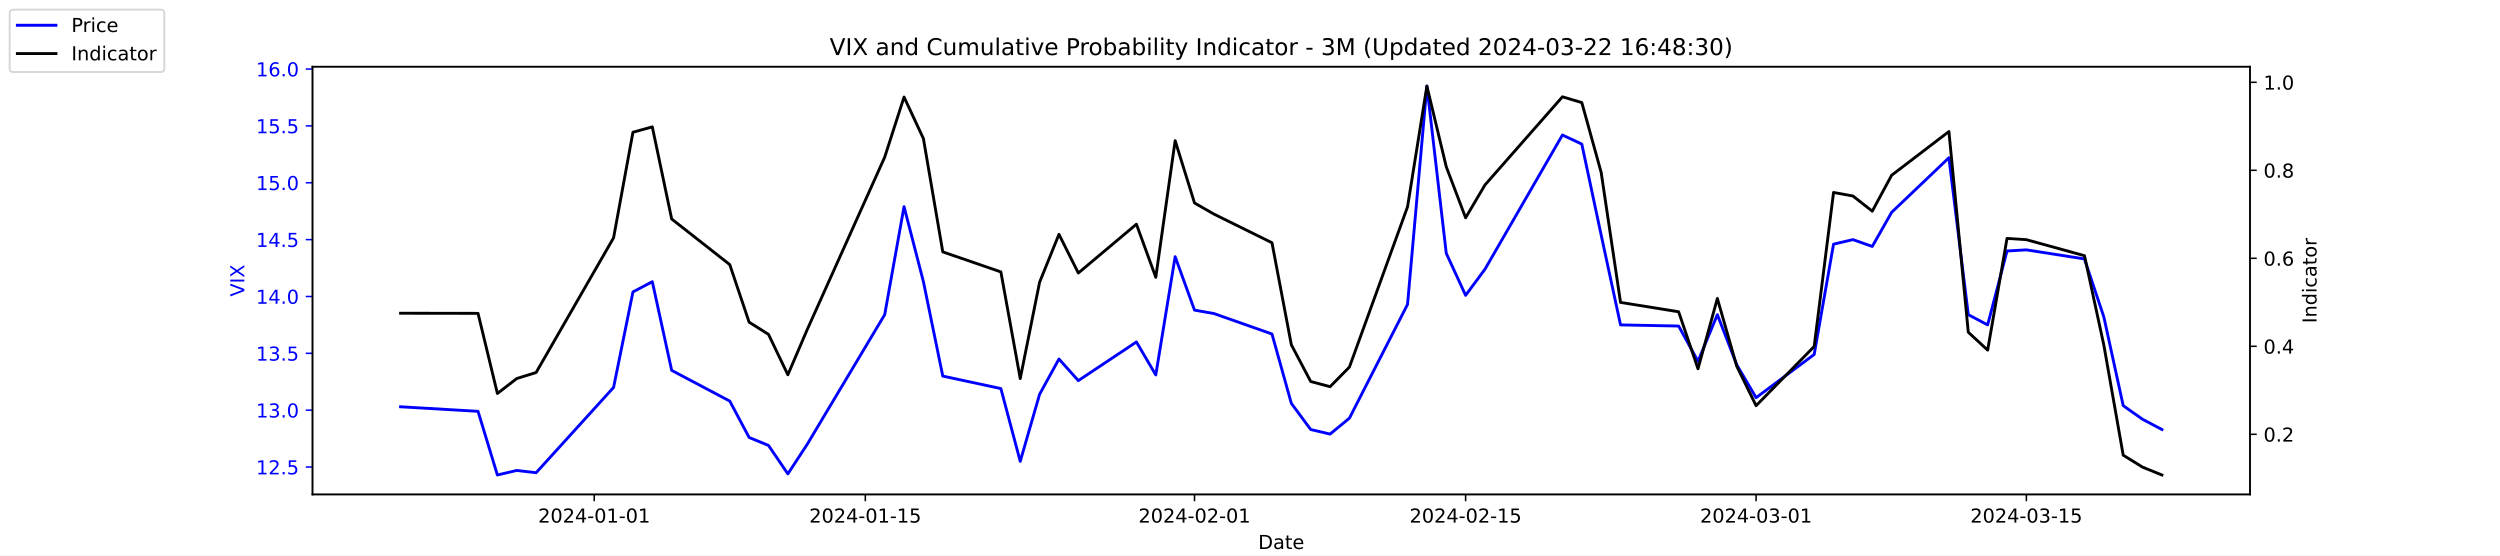
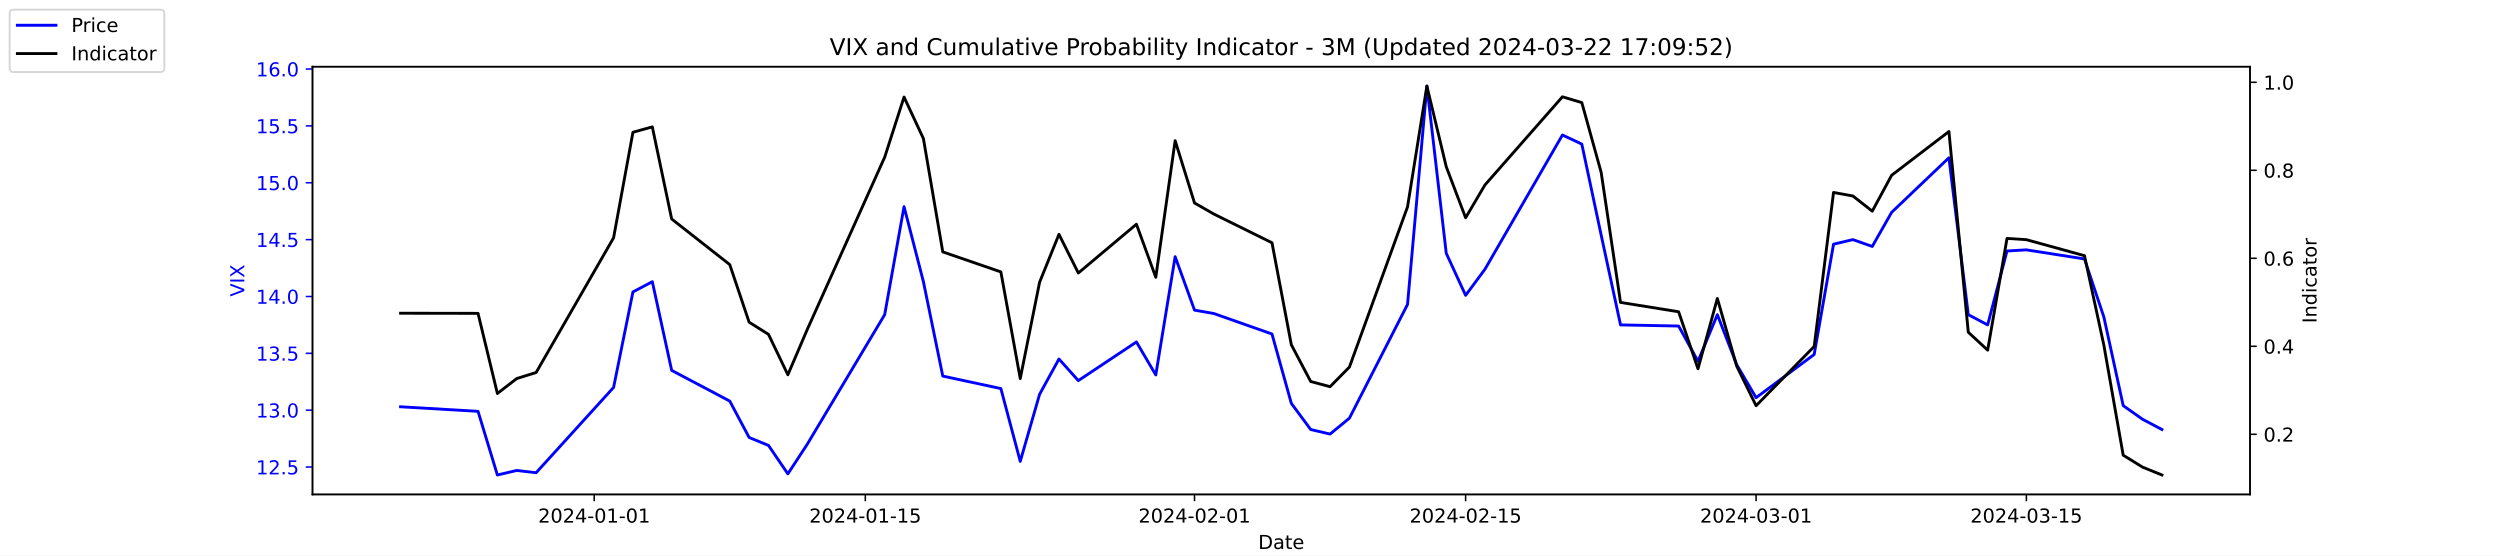
<svg xmlns="http://www.w3.org/2000/svg" xmlns:xlink="http://www.w3.org/1999/xlink" width="1296pt" height="288pt" viewBox="0 0 1296 288" version="1.1">
  <defs>
    <style type="text/css">*{stroke-linejoin: round; stroke-linecap: butt}</style>
  </defs>
  <g id="figure_1">
    <g id="patch_1">
      <path d="M 0 288  L 1296 288  L 1296 0  L 0 0  z " style="fill: #ffffff" />
    </g>
    <g id="axes_1">
      <g id="patch_2">
        <path d="M 162 256.32  L 1166.4 256.32  L 1166.4 34.56  L 162 34.56  z " style="fill: #ffffff" />
      </g>
      <g id="matplotlib.axis_1">
        <g id="xtick_1">
          <g id="line2d_1">
            <defs>
-               <path id="m98f08ad4c1" d="M 0 0  L 0 3.5  " style="stroke: #000000; stroke-width: 0.8" />
+               <path id="m30769d118d" d="M 0 0  L 0 3.5  " style="stroke: #000000; stroke-width: 0.8" />
            </defs>
            <g>
-               <use xlink:href="#m98f08ad4c1" x="308.04" y="256.32" style="stroke: #000000; stroke-width: 0.8" />
+               <use xlink:href="#m30769d118d" x="308.04" y="256.32" style="stroke: #000000; stroke-width: 0.8" />
            </g>
          </g>
          <g id="text_1">
            <g transform="translate(278.9824 270.9184) scale(0.1 -0.1)">
              <defs>
                <path id="DejaVuSans-32" d="M 1228 531  L 3431 531  L 3431 0  L 469 0  L 469 531  Q 828 903 1448 1529  Q 2069 2156 2228 2338  Q 2531 2678 2651 2914  Q 2772 3150 2772 3378  Q 2772 3750 2511 3984  Q 2250 4219 1831 4219  Q 1534 4219 1204 4116  Q 875 4013 500 3803  L 500 4441  Q 881 4594 1212 4672  Q 1544 4750 1819 4750  Q 2544 4750 2975 4387  Q 3406 4025 3406 3419  Q 3406 3131 3298 2873  Q 3191 2616 2906 2266  Q 2828 2175 2409 1742  Q 1991 1309 1228 531  z " transform="scale(0.015625)" />
                <path id="DejaVuSans-30" d="M 2034 4250  Q 1547 4250 1301 3770  Q 1056 3291 1056 2328  Q 1056 1369 1301 889  Q 1547 409 2034 409  Q 2525 409 2770 889  Q 3016 1369 3016 2328  Q 3016 3291 2770 3770  Q 2525 4250 2034 4250  z M 2034 4750  Q 2819 4750 3233 4129  Q 3647 3509 3647 2328  Q 3647 1150 3233 529  Q 2819 -91 2034 -91  Q 1250 -91 836 529  Q 422 1150 422 2328  Q 422 3509 836 4129  Q 1250 4750 2034 4750  z " transform="scale(0.015625)" />
                <path id="DejaVuSans-34" d="M 2419 4116  L 825 1625  L 2419 1625  L 2419 4116  z M 2253 4666  L 3047 4666  L 3047 1625  L 3713 1625  L 3713 1100  L 3047 1100  L 3047 0  L 2419 0  L 2419 1100  L 313 1100  L 313 1709  L 2253 4666  z " transform="scale(0.015625)" />
                <path id="DejaVuSans-2d" d="M 313 2009  L 1997 2009  L 1997 1497  L 313 1497  L 313 2009  z " transform="scale(0.015625)" />
                <path id="DejaVuSans-31" d="M 794 531  L 1825 531  L 1825 4091  L 703 3866  L 703 4441  L 1819 4666  L 2450 4666  L 2450 531  L 3481 531  L 3481 0  L 794 0  L 794 531  z " transform="scale(0.015625)" />
              </defs>
              <use xlink:href="#DejaVuSans-32" />
              <use xlink:href="#DejaVuSans-30" x="63.623" />
              <use xlink:href="#DejaVuSans-32" x="127.246" />
              <use xlink:href="#DejaVuSans-34" x="190.869" />
              <use xlink:href="#DejaVuSans-2d" x="254.492" />
              <use xlink:href="#DejaVuSans-30" x="290.576" />
              <use xlink:href="#DejaVuSans-31" x="354.199" />
              <use xlink:href="#DejaVuSans-2d" x="417.822" />
              <use xlink:href="#DejaVuSans-30" x="453.906" />
              <use xlink:href="#DejaVuSans-31" x="517.529" />
            </g>
          </g>
        </g>
        <g id="xtick_2">
          <g id="line2d_2">
            <g>
-               <use xlink:href="#m98f08ad4c1" x="448.58" y="256.32" style="stroke: #000000; stroke-width: 0.8" />
+               <use xlink:href="#m30769d118d" x="448.58" y="256.32" style="stroke: #000000; stroke-width: 0.8" />
            </g>
          </g>
          <g id="text_2">
            <g transform="translate(419.5222 270.9184) scale(0.1 -0.1)">
              <defs>
                <path id="DejaVuSans-35" d="M 691 4666  L 3169 4666  L 3169 4134  L 1269 4134  L 1269 2991  Q 1406 3038 1543 3061  Q 1681 3084 1819 3084  Q 2600 3084 3056 2656  Q 3513 2228 3513 1497  Q 3513 744 3044 326  Q 2575 -91 1722 -91  Q 1428 -91 1123 -41  Q 819 9 494 109  L 494 744  Q 775 591 1075 516  Q 1375 441 1709 441  Q 2250 441 2565 725  Q 2881 1009 2881 1497  Q 2881 1984 2565 2268  Q 2250 2553 1709 2553  Q 1456 2553 1204 2497  Q 953 2441 691 2322  L 691 4666  z " transform="scale(0.015625)" />
              </defs>
              <use xlink:href="#DejaVuSans-32" />
              <use xlink:href="#DejaVuSans-30" x="63.623" />
              <use xlink:href="#DejaVuSans-32" x="127.246" />
              <use xlink:href="#DejaVuSans-34" x="190.869" />
              <use xlink:href="#DejaVuSans-2d" x="254.492" />
              <use xlink:href="#DejaVuSans-30" x="290.576" />
              <use xlink:href="#DejaVuSans-31" x="354.199" />
              <use xlink:href="#DejaVuSans-2d" x="417.822" />
              <use xlink:href="#DejaVuSans-31" x="453.906" />
              <use xlink:href="#DejaVuSans-35" x="517.529" />
            </g>
          </g>
        </g>
        <g id="xtick_3">
          <g id="line2d_3">
            <g>
-               <use xlink:href="#m98f08ad4c1" x="619.236" y="256.32" style="stroke: #000000; stroke-width: 0.8" />
+               <use xlink:href="#m30769d118d" x="619.236" y="256.32" style="stroke: #000000; stroke-width: 0.8" />
            </g>
          </g>
          <g id="text_3">
            <g transform="translate(590.1778 270.9184) scale(0.1 -0.1)">
              <use xlink:href="#DejaVuSans-32" />
              <use xlink:href="#DejaVuSans-30" x="63.623" />
              <use xlink:href="#DejaVuSans-32" x="127.246" />
              <use xlink:href="#DejaVuSans-34" x="190.869" />
              <use xlink:href="#DejaVuSans-2d" x="254.492" />
              <use xlink:href="#DejaVuSans-30" x="290.576" />
              <use xlink:href="#DejaVuSans-32" x="354.199" />
              <use xlink:href="#DejaVuSans-2d" x="417.822" />
              <use xlink:href="#DejaVuSans-30" x="453.906" />
              <use xlink:href="#DejaVuSans-31" x="517.529" />
            </g>
          </g>
        </g>
        <g id="xtick_4">
          <g id="line2d_4">
            <g>
-               <use xlink:href="#m98f08ad4c1" x="759.775" y="256.32" style="stroke: #000000; stroke-width: 0.8" />
+               <use xlink:href="#m30769d118d" x="759.775" y="256.32" style="stroke: #000000; stroke-width: 0.8" />
            </g>
          </g>
          <g id="text_4">
            <g transform="translate(730.7177 270.9184) scale(0.1 -0.1)">
              <use xlink:href="#DejaVuSans-32" />
              <use xlink:href="#DejaVuSans-30" x="63.623" />
              <use xlink:href="#DejaVuSans-32" x="127.246" />
              <use xlink:href="#DejaVuSans-34" x="190.869" />
              <use xlink:href="#DejaVuSans-2d" x="254.492" />
              <use xlink:href="#DejaVuSans-30" x="290.576" />
              <use xlink:href="#DejaVuSans-32" x="354.199" />
              <use xlink:href="#DejaVuSans-2d" x="417.822" />
              <use xlink:href="#DejaVuSans-31" x="453.906" />
              <use xlink:href="#DejaVuSans-35" x="517.529" />
            </g>
          </g>
        </g>
        <g id="xtick_5">
          <g id="line2d_5">
            <g>
-               <use xlink:href="#m98f08ad4c1" x="910.354" y="256.32" style="stroke: #000000; stroke-width: 0.8" />
+               <use xlink:href="#m30769d118d" x="910.354" y="256.32" style="stroke: #000000; stroke-width: 0.8" />
            </g>
          </g>
          <g id="text_5">
            <g transform="translate(881.2961 270.9184) scale(0.1 -0.1)">
              <defs>
                <path id="DejaVuSans-33" d="M 2597 2516  Q 3050 2419 3304 2112  Q 3559 1806 3559 1356  Q 3559 666 3084 287  Q 2609 -91 1734 -91  Q 1441 -91 1130 -33  Q 819 25 488 141  L 488 750  Q 750 597 1062 519  Q 1375 441 1716 441  Q 2309 441 2620 675  Q 2931 909 2931 1356  Q 2931 1769 2642 2001  Q 2353 2234 1838 2234  L 1294 2234  L 1294 2753  L 1863 2753  Q 2328 2753 2575 2939  Q 2822 3125 2822 3475  Q 2822 3834 2567 4026  Q 2313 4219 1838 4219  Q 1578 4219 1281 4162  Q 984 4106 628 3988  L 628 4550  Q 988 4650 1302 4700  Q 1616 4750 1894 4750  Q 2613 4750 3031 4423  Q 3450 4097 3450 3541  Q 3450 3153 3228 2886  Q 3006 2619 2597 2516  z " transform="scale(0.015625)" />
              </defs>
              <use xlink:href="#DejaVuSans-32" />
              <use xlink:href="#DejaVuSans-30" x="63.623" />
              <use xlink:href="#DejaVuSans-32" x="127.246" />
              <use xlink:href="#DejaVuSans-34" x="190.869" />
              <use xlink:href="#DejaVuSans-2d" x="254.492" />
              <use xlink:href="#DejaVuSans-30" x="290.576" />
              <use xlink:href="#DejaVuSans-33" x="354.199" />
              <use xlink:href="#DejaVuSans-2d" x="417.822" />
              <use xlink:href="#DejaVuSans-30" x="453.906" />
              <use xlink:href="#DejaVuSans-31" x="517.529" />
            </g>
          </g>
        </g>
        <g id="xtick_6">
          <g id="line2d_6">
            <g>
-               <use xlink:href="#m98f08ad4c1" x="1050.476" y="256.32" style="stroke: #000000; stroke-width: 0.8" />
+               <use xlink:href="#m30769d118d" x="1050.476" y="256.32" style="stroke: #000000; stroke-width: 0.8" />
            </g>
          </g>
          <g id="text_6">
            <g transform="translate(1021.418 270.9184) scale(0.1 -0.1)">
              <use xlink:href="#DejaVuSans-32" />
              <use xlink:href="#DejaVuSans-30" x="63.623" />
              <use xlink:href="#DejaVuSans-32" x="127.246" />
              <use xlink:href="#DejaVuSans-34" x="190.869" />
              <use xlink:href="#DejaVuSans-2d" x="254.492" />
              <use xlink:href="#DejaVuSans-30" x="290.576" />
              <use xlink:href="#DejaVuSans-33" x="354.199" />
              <use xlink:href="#DejaVuSans-2d" x="417.822" />
              <use xlink:href="#DejaVuSans-31" x="453.906" />
              <use xlink:href="#DejaVuSans-35" x="517.529" />
            </g>
          </g>
        </g>
        <g id="text_7">
          <g transform="translate(652.2492 284.5966) scale(0.1 -0.1)">
            <defs>
              <path id="DejaVuSans-44" d="M 1259 4147  L 1259 519  L 2022 519  Q 2988 519 3436 956  Q 3884 1394 3884 2338  Q 3884 3275 3436 3711  Q 2988 4147 2022 4147  L 1259 4147  z M 628 4666  L 1925 4666  Q 3281 4666 3915 4102  Q 4550 3538 4550 2338  Q 4550 1131 3912 565  Q 3275 0 1925 0  L 628 0  L 628 4666  z " transform="scale(0.015625)" />
              <path id="DejaVuSans-61" d="M 2194 1759  Q 1497 1759 1228 1600  Q 959 1441 959 1056  Q 959 750 1161 570  Q 1363 391 1709 391  Q 2188 391 2477 730  Q 2766 1069 2766 1631  L 2766 1759  L 2194 1759  z M 3341 1997  L 3341 0  L 2766 0  L 2766 531  Q 2569 213 2275 61  Q 1981 -91 1556 -91  Q 1019 -91 701 211  Q 384 513 384 1019  Q 384 1609 779 1909  Q 1175 2209 1959 2209  L 2766 2209  L 2766 2266  Q 2766 2663 2505 2880  Q 2244 3097 1772 3097  Q 1472 3097 1187 3025  Q 903 2953 641 2809  L 641 3341  Q 956 3463 1253 3523  Q 1550 3584 1831 3584  Q 2591 3584 2966 3190  Q 3341 2797 3341 1997  z " transform="scale(0.015625)" />
              <path id="DejaVuSans-74" d="M 1172 4494  L 1172 3500  L 2356 3500  L 2356 3053  L 1172 3053  L 1172 1153  Q 1172 725 1289 603  Q 1406 481 1766 481  L 2356 481  L 2356 0  L 1766 0  Q 1100 0 847 248  Q 594 497 594 1153  L 594 3053  L 172 3053  L 172 3500  L 594 3500  L 594 4494  L 1172 4494  z " transform="scale(0.015625)" />
              <path id="DejaVuSans-65" d="M 3597 1894  L 3597 1613  L 953 1613  Q 991 1019 1311 708  Q 1631 397 2203 397  Q 2534 397 2845 478  Q 3156 559 3463 722  L 3463 178  Q 3153 47 2828 -22  Q 2503 -91 2169 -91  Q 1331 -91 842 396  Q 353 884 353 1716  Q 353 2575 817 3079  Q 1281 3584 2069 3584  Q 2775 3584 3186 3129  Q 3597 2675 3597 1894  z M 3022 2063  Q 3016 2534 2758 2815  Q 2500 3097 2075 3097  Q 1594 3097 1305 2825  Q 1016 2553 972 2059  L 3022 2063  z " transform="scale(0.015625)" />
            </defs>
            <use xlink:href="#DejaVuSans-44" />
            <use xlink:href="#DejaVuSans-61" x="77.002" />
            <use xlink:href="#DejaVuSans-74" x="138.281" />
            <use xlink:href="#DejaVuSans-65" x="177.49" />
          </g>
        </g>
      </g>
      <g id="matplotlib.axis_2">
        <g id="ytick_1">
          <g id="line2d_7">
            <defs>
-               <path id="m31d26f8708" d="M 0 0  L -3.5 0  " style="stroke: #0000ff; stroke-width: 0.8" />
+               <path id="m874dc5f251" d="M 0 0  L -3.5 0  " style="stroke: #0000ff; stroke-width: 0.8" />
            </defs>
            <g>
-               <use xlink:href="#m31d26f8708" x="162" y="242.114" style="fill: #0000ff; stroke: #0000ff; stroke-width: 0.8" />
+               <use xlink:href="#m874dc5f251" x="162" y="242.114" style="fill: #0000ff; stroke: #0000ff; stroke-width: 0.8" />
            </g>
          </g>
          <g id="text_8">
            <g style="fill: #0000ff" transform="translate(132.7344 245.9129) scale(0.1 -0.1)">
              <defs>
                <path id="DejaVuSans-2e" d="M 684 794  L 1344 794  L 1344 0  L 684 0  L 684 794  z " transform="scale(0.015625)" />
              </defs>
              <use xlink:href="#DejaVuSans-31" />
              <use xlink:href="#DejaVuSans-32" x="63.623" />
              <use xlink:href="#DejaVuSans-2e" x="127.246" />
              <use xlink:href="#DejaVuSans-35" x="159.033" />
            </g>
          </g>
        </g>
        <g id="ytick_2">
          <g id="line2d_8">
            <g>
-               <use xlink:href="#m31d26f8708" x="162" y="212.64" style="fill: #0000ff; stroke: #0000ff; stroke-width: 0.8" />
+               <use xlink:href="#m874dc5f251" x="162" y="212.64" style="fill: #0000ff; stroke: #0000ff; stroke-width: 0.8" />
            </g>
          </g>
          <g id="text_9">
            <g style="fill: #0000ff" transform="translate(132.7344 216.4392) scale(0.1 -0.1)">
              <use xlink:href="#DejaVuSans-31" />
              <use xlink:href="#DejaVuSans-33" x="63.623" />
              <use xlink:href="#DejaVuSans-2e" x="127.246" />
              <use xlink:href="#DejaVuSans-30" x="159.033" />
            </g>
          </g>
        </g>
        <g id="ytick_3">
          <g id="line2d_9">
            <g>
-               <use xlink:href="#m31d26f8708" x="162" y="183.166" style="fill: #0000ff; stroke: #0000ff; stroke-width: 0.8" />
+               <use xlink:href="#m874dc5f251" x="162" y="183.166" style="fill: #0000ff; stroke: #0000ff; stroke-width: 0.8" />
            </g>
          </g>
          <g id="text_10">
            <g style="fill: #0000ff" transform="translate(132.7344 186.9656) scale(0.1 -0.1)">
              <use xlink:href="#DejaVuSans-31" />
              <use xlink:href="#DejaVuSans-33" x="63.623" />
              <use xlink:href="#DejaVuSans-2e" x="127.246" />
              <use xlink:href="#DejaVuSans-35" x="159.033" />
            </g>
          </g>
        </g>
        <g id="ytick_4">
          <g id="line2d_10">
            <g>
-               <use xlink:href="#m31d26f8708" x="162" y="153.693" style="fill: #0000ff; stroke: #0000ff; stroke-width: 0.8" />
+               <use xlink:href="#m874dc5f251" x="162" y="153.693" style="fill: #0000ff; stroke: #0000ff; stroke-width: 0.8" />
            </g>
          </g>
          <g id="text_11">
            <g style="fill: #0000ff" transform="translate(132.7344 157.4919) scale(0.1 -0.1)">
              <use xlink:href="#DejaVuSans-31" />
              <use xlink:href="#DejaVuSans-34" x="63.623" />
              <use xlink:href="#DejaVuSans-2e" x="127.246" />
              <use xlink:href="#DejaVuSans-30" x="159.033" />
            </g>
          </g>
        </g>
        <g id="ytick_5">
          <g id="line2d_11">
            <g>
-               <use xlink:href="#m31d26f8708" x="162" y="124.219" style="fill: #0000ff; stroke: #0000ff; stroke-width: 0.8" />
+               <use xlink:href="#m874dc5f251" x="162" y="124.219" style="fill: #0000ff; stroke: #0000ff; stroke-width: 0.8" />
            </g>
          </g>
          <g id="text_12">
            <g style="fill: #0000ff" transform="translate(132.7344 128.0182) scale(0.1 -0.1)">
              <use xlink:href="#DejaVuSans-31" />
              <use xlink:href="#DejaVuSans-34" x="63.623" />
              <use xlink:href="#DejaVuSans-2e" x="127.246" />
              <use xlink:href="#DejaVuSans-35" x="159.033" />
            </g>
          </g>
        </g>
        <g id="ytick_6">
          <g id="line2d_12">
            <g>
-               <use xlink:href="#m31d26f8708" x="162" y="94.745" style="fill: #0000ff; stroke: #0000ff; stroke-width: 0.8" />
+               <use xlink:href="#m874dc5f251" x="162" y="94.745" style="fill: #0000ff; stroke: #0000ff; stroke-width: 0.8" />
            </g>
          </g>
          <g id="text_13">
            <g style="fill: #0000ff" transform="translate(132.7344 98.5445) scale(0.1 -0.1)">
              <use xlink:href="#DejaVuSans-31" />
              <use xlink:href="#DejaVuSans-35" x="63.623" />
              <use xlink:href="#DejaVuSans-2e" x="127.246" />
              <use xlink:href="#DejaVuSans-30" x="159.033" />
            </g>
          </g>
        </g>
        <g id="ytick_7">
          <g id="line2d_13">
            <g>
-               <use xlink:href="#m31d26f8708" x="162" y="65.272" style="fill: #0000ff; stroke: #0000ff; stroke-width: 0.8" />
+               <use xlink:href="#m874dc5f251" x="162" y="65.272" style="fill: #0000ff; stroke: #0000ff; stroke-width: 0.8" />
            </g>
          </g>
          <g id="text_14">
            <g style="fill: #0000ff" transform="translate(132.7344 69.07082) scale(0.1 -0.1)">
              <use xlink:href="#DejaVuSans-31" />
              <use xlink:href="#DejaVuSans-35" x="63.623" />
              <use xlink:href="#DejaVuSans-2e" x="127.246" />
              <use xlink:href="#DejaVuSans-35" x="159.033" />
            </g>
          </g>
        </g>
        <g id="ytick_8">
          <g id="line2d_14">
            <g>
-               <use xlink:href="#m31d26f8708" x="162" y="35.798" style="fill: #0000ff; stroke: #0000ff; stroke-width: 0.8" />
+               <use xlink:href="#m874dc5f251" x="162" y="35.798" style="fill: #0000ff; stroke: #0000ff; stroke-width: 0.8" />
            </g>
          </g>
          <g id="text_15">
            <g style="fill: #0000ff" transform="translate(132.7344 39.59714) scale(0.1 -0.1)">
              <defs>
                <path id="DejaVuSans-36" d="M 2113 2584  Q 1688 2584 1439 2293  Q 1191 2003 1191 1497  Q 1191 994 1439 701  Q 1688 409 2113 409  Q 2538 409 2786 701  Q 3034 994 3034 1497  Q 3034 2003 2786 2293  Q 2538 2584 2113 2584  z M 3366 4563  L 3366 3988  Q 3128 4100 2886 4159  Q 2644 4219 2406 4219  Q 1781 4219 1451 3797  Q 1122 3375 1075 2522  Q 1259 2794 1537 2939  Q 1816 3084 2150 3084  Q 2853 3084 3261 2657  Q 3669 2231 3669 1497  Q 3669 778 3244 343  Q 2819 -91 2113 -91  Q 1303 -91 875 529  Q 447 1150 447 2328  Q 447 3434 972 4092  Q 1497 4750 2381 4750  Q 2619 4750 2861 4703  Q 3103 4656 3366 4563  z " transform="scale(0.015625)" />
              </defs>
              <use xlink:href="#DejaVuSans-31" />
              <use xlink:href="#DejaVuSans-36" x="63.623" />
              <use xlink:href="#DejaVuSans-2e" x="127.246" />
              <use xlink:href="#DejaVuSans-30" x="159.033" />
            </g>
          </g>
        </g>
        <g id="text_16">
          <g style="fill: #0000ff" transform="translate(126.6547 153.7603) rotate(-90) scale(0.1 -0.1)">
            <defs>
              <path id="DejaVuSans-56" d="M 1831 0  L 50 4666  L 709 4666  L 2188 738  L 3669 4666  L 4325 4666  L 2547 0  L 1831 0  z " transform="scale(0.015625)" />
              <path id="DejaVuSans-49" d="M 628 4666  L 1259 4666  L 1259 0  L 628 0  L 628 4666  z " transform="scale(0.015625)" />
              <path id="DejaVuSans-58" d="M 403 4666  L 1081 4666  L 2241 2931  L 3406 4666  L 4084 4666  L 2584 2425  L 4184 0  L 3506 0  L 2194 1984  L 872 0  L 191 0  L 1856 2491  L 403 4666  z " transform="scale(0.015625)" />
            </defs>
            <use xlink:href="#DejaVuSans-56" />
            <use xlink:href="#DejaVuSans-49" x="68.408" />
            <use xlink:href="#DejaVuSans-58" x="97.9" />
          </g>
        </g>
      </g>
      <g id="line2d_15">
-         <path d="M 207.655 210.872  L 247.809 213.23  L 257.847 246.24  L 267.886 243.882  L 277.924 245.061  L 318.079 200.851  L 328.117 151.335  L 338.156 146.029  L 348.194 192.008  L 378.31 207.924  L 388.349 226.787  L 398.387 230.914  L 408.426 245.651  L 418.464 230.324  L 458.619 163.124  L 468.657 107.124  L 478.696 146.029  L 488.734 194.956  L 518.85 201.44  L 528.889 239.166  L 538.927 204.387  L 548.966 186.114  L 559.004 197.314  L 589.12 177.272  L 599.158 194.366  L 609.197 133.061  L 619.236 160.766  L 629.274 162.535  L 659.39 173.145  L 669.428 209.103  L 679.467 222.661  L 689.506 225.019  L 699.544 216.766  L 729.66 157.819  L 739.698 44.64  L 749.737 131.293  L 759.775 153.103  L 769.814 139.545  L 809.968 69.987  L 820.007 74.703  L 830.045 121.861  L 840.084 168.429  L 870.2 169.019  L 880.238 187.293  L 890.277 163.124  L 900.315 189.061  L 910.354 206.156  L 940.47 183.756  L 950.508 126.577  L 960.547 124.219  L 970.585 127.756  L 980.624 110.072  L 1010.321 81.777  L 1020.36 163.124  L 1030.398 168.429  L 1040.437 130.114  L 1050.476 129.524  L 1080.591 134.24  L 1090.63 164.303  L 1100.668 210.282  L 1110.707 217.356  L 1120.745 222.661  " clip-path="url(#p6d552afc32)" style="fill: none; stroke: #0000ff; stroke-width: 1.5; stroke-linecap: square" />
+         <path d="M 207.655 210.872  L 247.809 213.23  L 257.847 246.24  L 267.886 243.882  L 277.924 245.061  L 318.079 200.851  L 328.117 151.335  L 338.156 146.029  L 348.194 192.008  L 378.31 207.924  L 388.349 226.787  L 398.387 230.914  L 408.426 245.651  L 418.464 230.324  L 458.619 163.124  L 468.657 107.124  L 478.696 146.029  L 488.734 194.956  L 518.85 201.44  L 528.889 239.166  L 538.927 204.387  L 548.966 186.114  L 559.004 197.314  L 589.12 177.272  L 599.158 194.366  L 609.197 133.061  L 619.236 160.766  L 629.274 162.535  L 659.39 173.145  L 669.428 209.103  L 679.467 222.661  L 689.506 225.019  L 699.544 216.766  L 729.66 157.819  L 739.698 44.64  L 749.737 131.293  L 759.775 153.103  L 769.814 139.545  L 809.968 69.987  L 820.007 74.703  L 830.045 121.861  L 840.084 168.429  L 870.2 169.019  L 880.238 187.293  L 890.277 163.124  L 900.315 189.061  L 910.354 206.156  L 940.47 183.756  L 950.508 126.577  L 960.547 124.219  L 970.585 127.756  L 980.624 110.072  L 1010.321 81.777  L 1020.36 163.124  L 1030.398 168.429  L 1040.437 130.114  L 1050.476 129.524  L 1080.591 134.24  L 1090.63 164.303  L 1100.668 210.282  L 1110.707 217.356  L 1120.745 222.661  " clip-path="url(#p976615aa18)" style="fill: none; stroke: #0000ff; stroke-width: 1.5; stroke-linecap: square" />
      </g>
      <g id="patch_3">
        <path d="M 162 256.32  L 162 34.56  " style="fill: none; stroke: #000000; stroke-width: 0.8; stroke-linejoin: miter; stroke-linecap: square" />
      </g>
      <g id="patch_4">
        <path d="M 1166.4 256.32  L 1166.4 34.56  " style="fill: none; stroke: #000000; stroke-width: 0.8; stroke-linejoin: miter; stroke-linecap: square" />
      </g>
      <g id="patch_5">
        <path d="M 162 256.32  L 1166.4 256.32  " style="fill: none; stroke: #000000; stroke-width: 0.8; stroke-linejoin: miter; stroke-linecap: square" />
      </g>
      <g id="patch_6">
        <path d="M 162 34.56  L 1166.4 34.56  " style="fill: none; stroke: #000000; stroke-width: 0.8; stroke-linejoin: miter; stroke-linecap: square" />
      </g>
    </g>
    <g id="axes_2">
      <g id="matplotlib.axis_3">
        <g id="ytick_9">
          <g id="line2d_16">
            <defs>
-               <path id="m49cc1db493" d="M 0 0  L 3.5 0  " style="stroke: #000000; stroke-width: 0.8" />
+               <path id="mdc6d071e4d" d="M 0 0  L 3.5 0  " style="stroke: #000000; stroke-width: 0.8" />
            </defs>
            <g>
-               <use xlink:href="#m49cc1db493" x="1166.4" y="225.139" style="stroke: #000000; stroke-width: 0.8" />
+               <use xlink:href="#mdc6d071e4d" x="1166.4" y="225.139" style="stroke: #000000; stroke-width: 0.8" />
            </g>
          </g>
          <g id="text_17">
            <g transform="translate(1173.4 228.9381) scale(0.1 -0.1)">
              <use xlink:href="#DejaVuSans-30" />
              <use xlink:href="#DejaVuSans-2e" x="63.623" />
              <use xlink:href="#DejaVuSans-32" x="95.41" />
            </g>
          </g>
        </g>
        <g id="ytick_10">
          <g id="line2d_17">
            <g>
-               <use xlink:href="#m49cc1db493" x="1166.4" y="179.521" style="stroke: #000000; stroke-width: 0.8" />
+               <use xlink:href="#mdc6d071e4d" x="1166.4" y="179.521" style="stroke: #000000; stroke-width: 0.8" />
            </g>
          </g>
          <g id="text_18">
            <g transform="translate(1173.4 183.3202) scale(0.1 -0.1)">
              <use xlink:href="#DejaVuSans-30" />
              <use xlink:href="#DejaVuSans-2e" x="63.623" />
              <use xlink:href="#DejaVuSans-34" x="95.41" />
            </g>
          </g>
        </g>
        <g id="ytick_11">
          <g id="line2d_18">
            <g>
-               <use xlink:href="#m49cc1db493" x="1166.4" y="133.903" style="stroke: #000000; stroke-width: 0.8" />
+               <use xlink:href="#mdc6d071e4d" x="1166.4" y="133.903" style="stroke: #000000; stroke-width: 0.8" />
            </g>
          </g>
          <g id="text_19">
            <g transform="translate(1173.4 137.7023) scale(0.1 -0.1)">
              <use xlink:href="#DejaVuSans-30" />
              <use xlink:href="#DejaVuSans-2e" x="63.623" />
              <use xlink:href="#DejaVuSans-36" x="95.41" />
            </g>
          </g>
        </g>
        <g id="ytick_12">
          <g id="line2d_19">
            <g>
-               <use xlink:href="#m49cc1db493" x="1166.4" y="88.285" style="stroke: #000000; stroke-width: 0.8" />
+               <use xlink:href="#mdc6d071e4d" x="1166.4" y="88.285" style="stroke: #000000; stroke-width: 0.8" />
            </g>
          </g>
          <g id="text_20">
            <g transform="translate(1173.4 92.08436) scale(0.1 -0.1)">
              <defs>
                <path id="DejaVuSans-38" d="M 2034 2216  Q 1584 2216 1326 1975  Q 1069 1734 1069 1313  Q 1069 891 1326 650  Q 1584 409 2034 409  Q 2484 409 2743 651  Q 3003 894 3003 1313  Q 3003 1734 2745 1975  Q 2488 2216 2034 2216  z M 1403 2484  Q 997 2584 770 2862  Q 544 3141 544 3541  Q 544 4100 942 4425  Q 1341 4750 2034 4750  Q 2731 4750 3128 4425  Q 3525 4100 3525 3541  Q 3525 3141 3298 2862  Q 3072 2584 2669 2484  Q 3125 2378 3379 2068  Q 3634 1759 3634 1313  Q 3634 634 3220 271  Q 2806 -91 2034 -91  Q 1263 -91 848 271  Q 434 634 434 1313  Q 434 1759 690 2068  Q 947 2378 1403 2484  z M 1172 3481  Q 1172 3119 1398 2916  Q 1625 2713 2034 2713  Q 2441 2713 2670 2916  Q 2900 3119 2900 3481  Q 2900 3844 2670 4047  Q 2441 4250 2034 4250  Q 1625 4250 1398 4047  Q 1172 3844 1172 3481  z " transform="scale(0.015625)" />
              </defs>
              <use xlink:href="#DejaVuSans-30" />
              <use xlink:href="#DejaVuSans-2e" x="63.623" />
              <use xlink:href="#DejaVuSans-38" x="95.41" />
            </g>
          </g>
        </g>
        <g id="ytick_13">
          <g id="line2d_20">
            <g>
-               <use xlink:href="#m49cc1db493" x="1166.4" y="42.667" style="stroke: #000000; stroke-width: 0.8" />
+               <use xlink:href="#mdc6d071e4d" x="1166.4" y="42.667" style="stroke: #000000; stroke-width: 0.8" />
            </g>
          </g>
          <g id="text_21">
            <g transform="translate(1173.4 46.46645) scale(0.1 -0.1)">
              <use xlink:href="#DejaVuSans-31" />
              <use xlink:href="#DejaVuSans-2e" x="63.623" />
              <use xlink:href="#DejaVuSans-30" x="95.41" />
            </g>
          </g>
        </g>
        <g id="text_22">
          <g transform="translate(1200.902 167.5353) rotate(-90) scale(0.1 -0.1)">
            <defs>
              <path id="DejaVuSans-6e" d="M 3513 2113  L 3513 0  L 2938 0  L 2938 2094  Q 2938 2591 2744 2837  Q 2550 3084 2163 3084  Q 1697 3084 1428 2787  Q 1159 2491 1159 1978  L 1159 0  L 581 0  L 581 3500  L 1159 3500  L 1159 2956  Q 1366 3272 1645 3428  Q 1925 3584 2291 3584  Q 2894 3584 3203 3211  Q 3513 2838 3513 2113  z " transform="scale(0.015625)" />
              <path id="DejaVuSans-64" d="M 2906 2969  L 2906 4863  L 3481 4863  L 3481 0  L 2906 0  L 2906 525  Q 2725 213 2448 61  Q 2172 -91 1784 -91  Q 1150 -91 751 415  Q 353 922 353 1747  Q 353 2572 751 3078  Q 1150 3584 1784 3584  Q 2172 3584 2448 3432  Q 2725 3281 2906 2969  z M 947 1747  Q 947 1113 1208 752  Q 1469 391 1925 391  Q 2381 391 2643 752  Q 2906 1113 2906 1747  Q 2906 2381 2643 2742  Q 2381 3103 1925 3103  Q 1469 3103 1208 2742  Q 947 2381 947 1747  z " transform="scale(0.015625)" />
              <path id="DejaVuSans-69" d="M 603 3500  L 1178 3500  L 1178 0  L 603 0  L 603 3500  z M 603 4863  L 1178 4863  L 1178 4134  L 603 4134  L 603 4863  z " transform="scale(0.015625)" />
              <path id="DejaVuSans-63" d="M 3122 3366  L 3122 2828  Q 2878 2963 2633 3030  Q 2388 3097 2138 3097  Q 1578 3097 1268 2742  Q 959 2388 959 1747  Q 959 1106 1268 751  Q 1578 397 2138 397  Q 2388 397 2633 464  Q 2878 531 3122 666  L 3122 134  Q 2881 22 2623 -34  Q 2366 -91 2075 -91  Q 1284 -91 818 406  Q 353 903 353 1747  Q 353 2603 823 3093  Q 1294 3584 2113 3584  Q 2378 3584 2631 3529  Q 2884 3475 3122 3366  z " transform="scale(0.015625)" />
              <path id="DejaVuSans-6f" d="M 1959 3097  Q 1497 3097 1228 2736  Q 959 2375 959 1747  Q 959 1119 1226 758  Q 1494 397 1959 397  Q 2419 397 2687 759  Q 2956 1122 2956 1747  Q 2956 2369 2687 2733  Q 2419 3097 1959 3097  z M 1959 3584  Q 2709 3584 3137 3096  Q 3566 2609 3566 1747  Q 3566 888 3137 398  Q 2709 -91 1959 -91  Q 1206 -91 779 398  Q 353 888 353 1747  Q 353 2609 779 3096  Q 1206 3584 1959 3584  z " transform="scale(0.015625)" />
              <path id="DejaVuSans-72" d="M 2631 2963  Q 2534 3019 2420 3045  Q 2306 3072 2169 3072  Q 1681 3072 1420 2755  Q 1159 2438 1159 1844  L 1159 0  L 581 0  L 581 3500  L 1159 3500  L 1159 2956  Q 1341 3275 1631 3429  Q 1922 3584 2338 3584  Q 2397 3584 2469 3576  Q 2541 3569 2628 3553  L 2631 2963  z " transform="scale(0.015625)" />
            </defs>
            <use xlink:href="#DejaVuSans-49" />
            <use xlink:href="#DejaVuSans-6e" x="29.492" />
            <use xlink:href="#DejaVuSans-64" x="92.871" />
            <use xlink:href="#DejaVuSans-69" x="156.348" />
            <use xlink:href="#DejaVuSans-63" x="184.131" />
            <use xlink:href="#DejaVuSans-61" x="239.111" />
            <use xlink:href="#DejaVuSans-74" x="300.391" />
            <use xlink:href="#DejaVuSans-6f" x="339.6" />
            <use xlink:href="#DejaVuSans-72" x="400.781" />
          </g>
        </g>
      </g>
      <g id="line2d_21">
-         <path d="M 207.655 162.381  L 247.809 162.441  L 257.847 203.981  L 267.886 196.236  L 277.924 193.112  L 318.079 123.287  L 328.117 68.561  L 338.156 65.78  L 348.194 113.524  L 378.31 137.179  L 388.349 167.032  L 398.387 173.331  L 408.426 194.281  L 418.464 170.85  L 458.619 81.49  L 468.657 50.314  L 478.696 71.842  L 488.734 130.572  L 518.85 140.959  L 528.889 196.236  L 538.927 146.301  L 548.966 121.486  L 559.004 141.526  L 589.12 116.23  L 599.158 143.744  L 609.197 72.92  L 619.236 105.221  L 629.274 110.967  L 659.39 125.845  L 669.428 178.73  L 679.467 197.766  L 689.506 200.463  L 699.544 190.278  L 729.66 107.239  L 739.698 44.64  L 749.737 86.432  L 759.775 112.879  L 769.814 95.859  L 809.968 50.179  L 820.007 53.18  L 830.045 89.376  L 840.084 156.773  L 870.2 161.624  L 880.238 191.18  L 890.277 154.741  L 900.315 189.797  L 910.354 210.312  L 940.47 179.608  L 950.508 99.773  L 960.547 101.602  L 970.585 109.469  L 980.624 90.857  L 1010.321 68.183  L 1020.36 172.226  L 1030.398 181.511  L 1040.437 123.598  L 1050.476 124.25  L 1080.591 132.555  L 1090.63 178.903  L 1100.668 235.968  L 1110.707 242.167  L 1120.745 246.24  " clip-path="url(#p6d552afc32)" style="fill: none; stroke: #000000; stroke-width: 1.5; stroke-linecap: square" />
+         <path d="M 207.655 162.381  L 247.809 162.441  L 257.847 203.981  L 267.886 196.236  L 277.924 193.112  L 318.079 123.287  L 328.117 68.561  L 338.156 65.78  L 348.194 113.524  L 378.31 137.179  L 388.349 167.032  L 398.387 173.331  L 408.426 194.281  L 418.464 170.85  L 458.619 81.49  L 468.657 50.314  L 478.696 71.842  L 488.734 130.572  L 518.85 140.959  L 528.889 196.236  L 538.927 146.301  L 548.966 121.486  L 559.004 141.526  L 589.12 116.23  L 599.158 143.744  L 609.197 72.92  L 619.236 105.221  L 629.274 110.967  L 659.39 125.845  L 669.428 178.73  L 679.467 197.766  L 689.506 200.463  L 699.544 190.278  L 729.66 107.239  L 739.698 44.64  L 749.737 86.432  L 759.775 112.879  L 769.814 95.859  L 809.968 50.179  L 820.007 53.18  L 830.045 89.376  L 840.084 156.773  L 870.2 161.624  L 880.238 191.18  L 890.277 154.741  L 900.315 189.797  L 910.354 210.312  L 940.47 179.608  L 950.508 99.773  L 960.547 101.602  L 970.585 109.469  L 980.624 90.857  L 1010.321 68.183  L 1020.36 172.226  L 1030.398 181.511  L 1040.437 123.598  L 1050.476 124.25  L 1080.591 132.555  L 1090.63 178.903  L 1100.668 235.968  L 1110.707 242.167  L 1120.745 246.24  " clip-path="url(#p976615aa18)" style="fill: none; stroke: #000000; stroke-width: 1.5; stroke-linecap: square" />
      </g>
      <g id="patch_7">
        <path d="M 162 256.32  L 162 34.56  " style="fill: none; stroke: #000000; stroke-width: 0.8; stroke-linejoin: miter; stroke-linecap: square" />
      </g>
      <g id="patch_8">
        <path d="M 1166.4 256.32  L 1166.4 34.56  " style="fill: none; stroke: #000000; stroke-width: 0.8; stroke-linejoin: miter; stroke-linecap: square" />
      </g>
      <g id="patch_9">
        <path d="M 162 256.32  L 1166.4 256.32  " style="fill: none; stroke: #000000; stroke-width: 0.8; stroke-linejoin: miter; stroke-linecap: square" />
      </g>
      <g id="patch_10">
        <path d="M 162 34.56  L 1166.4 34.56  " style="fill: none; stroke: #000000; stroke-width: 0.8; stroke-linejoin: miter; stroke-linecap: square" />
      </g>
      <g id="text_23">
        <g transform="translate(430.0941 28.56) scale(0.12 -0.12)">
          <defs>
            <path id="DejaVuSans-20" transform="scale(0.015625)" />
            <path id="DejaVuSans-43" d="M 4122 4306  L 4122 3641  Q 3803 3938 3442 4084  Q 3081 4231 2675 4231  Q 1875 4231 1450 3742  Q 1025 3253 1025 2328  Q 1025 1406 1450 917  Q 1875 428 2675 428  Q 3081 428 3442 575  Q 3803 722 4122 1019  L 4122 359  Q 3791 134 3420 21  Q 3050 -91 2638 -91  Q 1578 -91 968 557  Q 359 1206 359 2328  Q 359 3453 968 4101  Q 1578 4750 2638 4750  Q 3056 4750 3426 4639  Q 3797 4528 4122 4306  z " transform="scale(0.015625)" />
            <path id="DejaVuSans-75" d="M 544 1381  L 544 3500  L 1119 3500  L 1119 1403  Q 1119 906 1312 657  Q 1506 409 1894 409  Q 2359 409 2629 706  Q 2900 1003 2900 1516  L 2900 3500  L 3475 3500  L 3475 0  L 2900 0  L 2900 538  Q 2691 219 2414 64  Q 2138 -91 1772 -91  Q 1169 -91 856 284  Q 544 659 544 1381  z M 1991 3584  L 1991 3584  z " transform="scale(0.015625)" />
            <path id="DejaVuSans-6d" d="M 3328 2828  Q 3544 3216 3844 3400  Q 4144 3584 4550 3584  Q 5097 3584 5394 3201  Q 5691 2819 5691 2113  L 5691 0  L 5113 0  L 5113 2094  Q 5113 2597 4934 2840  Q 4756 3084 4391 3084  Q 3944 3084 3684 2787  Q 3425 2491 3425 1978  L 3425 0  L 2847 0  L 2847 2094  Q 2847 2600 2669 2842  Q 2491 3084 2119 3084  Q 1678 3084 1418 2786  Q 1159 2488 1159 1978  L 1159 0  L 581 0  L 581 3500  L 1159 3500  L 1159 2956  Q 1356 3278 1631 3431  Q 1906 3584 2284 3584  Q 2666 3584 2933 3390  Q 3200 3197 3328 2828  z " transform="scale(0.015625)" />
            <path id="DejaVuSans-6c" d="M 603 4863  L 1178 4863  L 1178 0  L 603 0  L 603 4863  z " transform="scale(0.015625)" />
            <path id="DejaVuSans-76" d="M 191 3500  L 800 3500  L 1894 563  L 2988 3500  L 3597 3500  L 2284 0  L 1503 0  L 191 3500  z " transform="scale(0.015625)" />
            <path id="DejaVuSans-50" d="M 1259 4147  L 1259 2394  L 2053 2394  Q 2494 2394 2734 2622  Q 2975 2850 2975 3272  Q 2975 3691 2734 3919  Q 2494 4147 2053 4147  L 1259 4147  z M 628 4666  L 2053 4666  Q 2838 4666 3239 4311  Q 3641 3956 3641 3272  Q 3641 2581 3239 2228  Q 2838 1875 2053 1875  L 1259 1875  L 1259 0  L 628 0  L 628 4666  z " transform="scale(0.015625)" />
            <path id="DejaVuSans-62" d="M 3116 1747  Q 3116 2381 2855 2742  Q 2594 3103 2138 3103  Q 1681 3103 1420 2742  Q 1159 2381 1159 1747  Q 1159 1113 1420 752  Q 1681 391 2138 391  Q 2594 391 2855 752  Q 3116 1113 3116 1747  z M 1159 2969  Q 1341 3281 1617 3432  Q 1894 3584 2278 3584  Q 2916 3584 3314 3078  Q 3713 2572 3713 1747  Q 3713 922 3314 415  Q 2916 -91 2278 -91  Q 1894 -91 1617 61  Q 1341 213 1159 525  L 1159 0  L 581 0  L 581 4863  L 1159 4863  L 1159 2969  z " transform="scale(0.015625)" />
            <path id="DejaVuSans-79" d="M 2059 -325  Q 1816 -950 1584 -1140  Q 1353 -1331 966 -1331  L 506 -1331  L 506 -850  L 844 -850  Q 1081 -850 1212 -737  Q 1344 -625 1503 -206  L 1606 56  L 191 3500  L 800 3500  L 1894 763  L 2988 3500  L 3597 3500  L 2059 -325  z " transform="scale(0.015625)" />
            <path id="DejaVuSans-4d" d="M 628 4666  L 1569 4666  L 2759 1491  L 3956 4666  L 4897 4666  L 4897 0  L 4281 0  L 4281 4097  L 3078 897  L 2444 897  L 1241 4097  L 1241 0  L 628 0  L 628 4666  z " transform="scale(0.015625)" />
            <path id="DejaVuSans-28" d="M 1984 4856  Q 1566 4138 1362 3434  Q 1159 2731 1159 2009  Q 1159 1288 1364 580  Q 1569 -128 1984 -844  L 1484 -844  Q 1016 -109 783 600  Q 550 1309 550 2009  Q 550 2706 781 3412  Q 1013 4119 1484 4856  L 1984 4856  z " transform="scale(0.015625)" />
            <path id="DejaVuSans-55" d="M 556 4666  L 1191 4666  L 1191 1831  Q 1191 1081 1462 751  Q 1734 422 2344 422  Q 2950 422 3222 751  Q 3494 1081 3494 1831  L 3494 4666  L 4128 4666  L 4128 1753  Q 4128 841 3676 375  Q 3225 -91 2344 -91  Q 1459 -91 1007 375  Q 556 841 556 1753  L 556 4666  z " transform="scale(0.015625)" />
            <path id="DejaVuSans-70" d="M 1159 525  L 1159 -1331  L 581 -1331  L 581 3500  L 1159 3500  L 1159 2969  Q 1341 3281 1617 3432  Q 1894 3584 2278 3584  Q 2916 3584 3314 3078  Q 3713 2572 3713 1747  Q 3713 922 3314 415  Q 2916 -91 2278 -91  Q 1894 -91 1617 61  Q 1341 213 1159 525  z M 3116 1747  Q 3116 2381 2855 2742  Q 2594 3103 2138 3103  Q 1681 3103 1420 2742  Q 1159 2381 1159 1747  Q 1159 1113 1420 752  Q 1681 391 2138 391  Q 2594 391 2855 752  Q 3116 1113 3116 1747  z " transform="scale(0.015625)" />
+             <path id="DejaVuSans-37" d="M 525 4666  L 3525 4666  L 3525 4397  L 1831 0  L 1172 0  L 2766 4134  L 525 4134  L 525 4666  z " transform="scale(0.015625)" />
            <path id="DejaVuSans-3a" d="M 750 794  L 1409 794  L 1409 0  L 750 0  L 750 794  z M 750 3309  L 1409 3309  L 1409 2516  L 750 2516  L 750 3309  z " transform="scale(0.015625)" />
+             <path id="DejaVuSans-39" d="M 703 97  L 703 672  Q 941 559 1184 500  Q 1428 441 1663 441  Q 2288 441 2617 861  Q 2947 1281 2994 2138  Q 2813 1869 2534 1725  Q 2256 1581 1919 1581  Q 1219 1581 811 2004  Q 403 2428 403 3163  Q 403 3881 828 4315  Q 1253 4750 1959 4750  Q 2769 4750 3195 4129  Q 3622 3509 3622 2328  Q 3622 1225 3098 567  Q 2575 -91 1691 -91  Q 1453 -91 1209 -44  Q 966 3 703 97  z M 1959 2075  Q 2384 2075 2632 2365  Q 2881 2656 2881 3163  Q 2881 3666 2632 3958  Q 2384 4250 1959 4250  Q 1534 4250 1286 3958  Q 1038 3666 1038 3163  Q 1038 2656 1286 2365  Q 1534 2075 1959 2075  z " transform="scale(0.015625)" />
            <path id="DejaVuSans-29" d="M 513 4856  L 1013 4856  Q 1481 4119 1714 3412  Q 1947 2706 1947 2009  Q 1947 1309 1714 600  Q 1481 -109 1013 -844  L 513 -844  Q 928 -128 1133 580  Q 1338 1288 1338 2009  Q 1338 2731 1133 3434  Q 928 4138 513 4856  z " transform="scale(0.015625)" />
          </defs>
          <use xlink:href="#DejaVuSans-56" />
          <use xlink:href="#DejaVuSans-49" x="68.408" />
          <use xlink:href="#DejaVuSans-58" x="97.9" />
          <use xlink:href="#DejaVuSans-20" x="166.406" />
          <use xlink:href="#DejaVuSans-61" x="198.193" />
          <use xlink:href="#DejaVuSans-6e" x="259.473" />
          <use xlink:href="#DejaVuSans-64" x="322.852" />
          <use xlink:href="#DejaVuSans-20" x="386.328" />
          <use xlink:href="#DejaVuSans-43" x="418.115" />
          <use xlink:href="#DejaVuSans-75" x="487.939" />
          <use xlink:href="#DejaVuSans-6d" x="551.318" />
          <use xlink:href="#DejaVuSans-75" x="648.73" />
          <use xlink:href="#DejaVuSans-6c" x="712.109" />
          <use xlink:href="#DejaVuSans-61" x="739.893" />
          <use xlink:href="#DejaVuSans-74" x="801.172" />
          <use xlink:href="#DejaVuSans-69" x="840.381" />
          <use xlink:href="#DejaVuSans-76" x="868.164" />
          <use xlink:href="#DejaVuSans-65" x="927.344" />
          <use xlink:href="#DejaVuSans-20" x="988.867" />
          <use xlink:href="#DejaVuSans-50" x="1020.654" />
          <use xlink:href="#DejaVuSans-72" x="1079.207" />
          <use xlink:href="#DejaVuSans-6f" x="1118.07" />
          <use xlink:href="#DejaVuSans-62" x="1179.252" />
          <use xlink:href="#DejaVuSans-61" x="1242.729" />
          <use xlink:href="#DejaVuSans-62" x="1304.008" />
          <use xlink:href="#DejaVuSans-69" x="1367.484" />
          <use xlink:href="#DejaVuSans-6c" x="1395.268" />
          <use xlink:href="#DejaVuSans-69" x="1423.051" />
          <use xlink:href="#DejaVuSans-74" x="1450.834" />
          <use xlink:href="#DejaVuSans-79" x="1490.043" />
          <use xlink:href="#DejaVuSans-20" x="1549.223" />
          <use xlink:href="#DejaVuSans-49" x="1581.01" />
          <use xlink:href="#DejaVuSans-6e" x="1610.502" />
          <use xlink:href="#DejaVuSans-64" x="1673.881" />
          <use xlink:href="#DejaVuSans-69" x="1737.357" />
          <use xlink:href="#DejaVuSans-63" x="1765.141" />
          <use xlink:href="#DejaVuSans-61" x="1820.121" />
          <use xlink:href="#DejaVuSans-74" x="1881.4" />
          <use xlink:href="#DejaVuSans-6f" x="1920.609" />
          <use xlink:href="#DejaVuSans-72" x="1981.791" />
          <use xlink:href="#DejaVuSans-20" x="2022.904" />
          <use xlink:href="#DejaVuSans-2d" x="2054.691" />
          <use xlink:href="#DejaVuSans-20" x="2090.775" />
          <use xlink:href="#DejaVuSans-33" x="2122.562" />
          <use xlink:href="#DejaVuSans-4d" x="2186.186" />
          <use xlink:href="#DejaVuSans-20" x="2272.465" />
          <use xlink:href="#DejaVuSans-28" x="2304.252" />
          <use xlink:href="#DejaVuSans-55" x="2343.266" />
          <use xlink:href="#DejaVuSans-70" x="2416.459" />
          <use xlink:href="#DejaVuSans-64" x="2479.936" />
          <use xlink:href="#DejaVuSans-61" x="2543.412" />
          <use xlink:href="#DejaVuSans-74" x="2604.691" />
          <use xlink:href="#DejaVuSans-65" x="2643.9" />
          <use xlink:href="#DejaVuSans-64" x="2705.424" />
          <use xlink:href="#DejaVuSans-20" x="2768.9" />
          <use xlink:href="#DejaVuSans-32" x="2800.688" />
          <use xlink:href="#DejaVuSans-30" x="2864.311" />
          <use xlink:href="#DejaVuSans-32" x="2927.934" />
          <use xlink:href="#DejaVuSans-34" x="2991.557" />
          <use xlink:href="#DejaVuSans-2d" x="3055.18" />
          <use xlink:href="#DejaVuSans-30" x="3091.264" />
          <use xlink:href="#DejaVuSans-33" x="3154.887" />
          <use xlink:href="#DejaVuSans-2d" x="3218.51" />
          <use xlink:href="#DejaVuSans-32" x="3254.594" />
          <use xlink:href="#DejaVuSans-32" x="3318.217" />
          <use xlink:href="#DejaVuSans-20" x="3381.84" />
          <use xlink:href="#DejaVuSans-31" x="3413.627" />
-           <use xlink:href="#DejaVuSans-36" x="3477.25" />
+           <use xlink:href="#DejaVuSans-37" x="3477.25" />
          <use xlink:href="#DejaVuSans-3a" x="3540.873" />
-           <use xlink:href="#DejaVuSans-34" x="3574.564" />
-           <use xlink:href="#DejaVuSans-38" x="3638.188" />
+           <use xlink:href="#DejaVuSans-30" x="3574.564" />
+           <use xlink:href="#DejaVuSans-39" x="3638.188" />
          <use xlink:href="#DejaVuSans-3a" x="3701.811" />
-           <use xlink:href="#DejaVuSans-33" x="3735.502" />
-           <use xlink:href="#DejaVuSans-30" x="3799.125" />
+           <use xlink:href="#DejaVuSans-35" x="3735.502" />
+           <use xlink:href="#DejaVuSans-32" x="3799.125" />
          <use xlink:href="#DejaVuSans-29" x="3862.748" />
        </g>
      </g>
    </g>
    <g id="legend_1">
      <g id="patch_11">
        <path d="M 7 37.356  L 83.191 37.356  Q 85.191 37.356 85.191 35.356  L 85.191 7  Q 85.191 5 83.191 5  L 7 5  Q 5 5 5 7  L 5 35.356  Q 5 37.356 7 37.356  z " style="fill: #ffffff; opacity: 0.8; stroke: #cccccc; stroke-linejoin: miter" />
      </g>
      <g id="line2d_22">
        <path d="M 9 13.098  L 19 13.098  L 29 13.098  " style="fill: none; stroke: #0000ff; stroke-width: 1.5; stroke-linecap: square" />
      </g>
      <g id="text_24">
        <g transform="translate(37 16.59844) scale(0.1 -0.1)">
          <use xlink:href="#DejaVuSans-50" />
          <use xlink:href="#DejaVuSans-72" x="58.553" />
          <use xlink:href="#DejaVuSans-69" x="99.666" />
          <use xlink:href="#DejaVuSans-63" x="127.449" />
          <use xlink:href="#DejaVuSans-65" x="182.43" />
        </g>
      </g>
      <g id="line2d_23">
        <path d="M 9 27.777  L 19 27.777  L 29 27.777  " style="fill: none; stroke: #000000; stroke-width: 1.5; stroke-linecap: square" />
      </g>
      <g id="text_25">
        <g transform="translate(37 31.27656) scale(0.1 -0.1)">
          <use xlink:href="#DejaVuSans-49" />
          <use xlink:href="#DejaVuSans-6e" x="29.492" />
          <use xlink:href="#DejaVuSans-64" x="92.871" />
          <use xlink:href="#DejaVuSans-69" x="156.348" />
          <use xlink:href="#DejaVuSans-63" x="184.131" />
          <use xlink:href="#DejaVuSans-61" x="239.111" />
          <use xlink:href="#DejaVuSans-74" x="300.391" />
          <use xlink:href="#DejaVuSans-6f" x="339.6" />
          <use xlink:href="#DejaVuSans-72" x="400.781" />
        </g>
      </g>
    </g>
  </g>
  <defs>
-     <clipPath id="p6d552afc32">
+     <clipPath id="p976615aa18">
      <rect x="162" y="34.56" width="1004.4" height="221.76" />
    </clipPath>
  </defs>
</svg>
